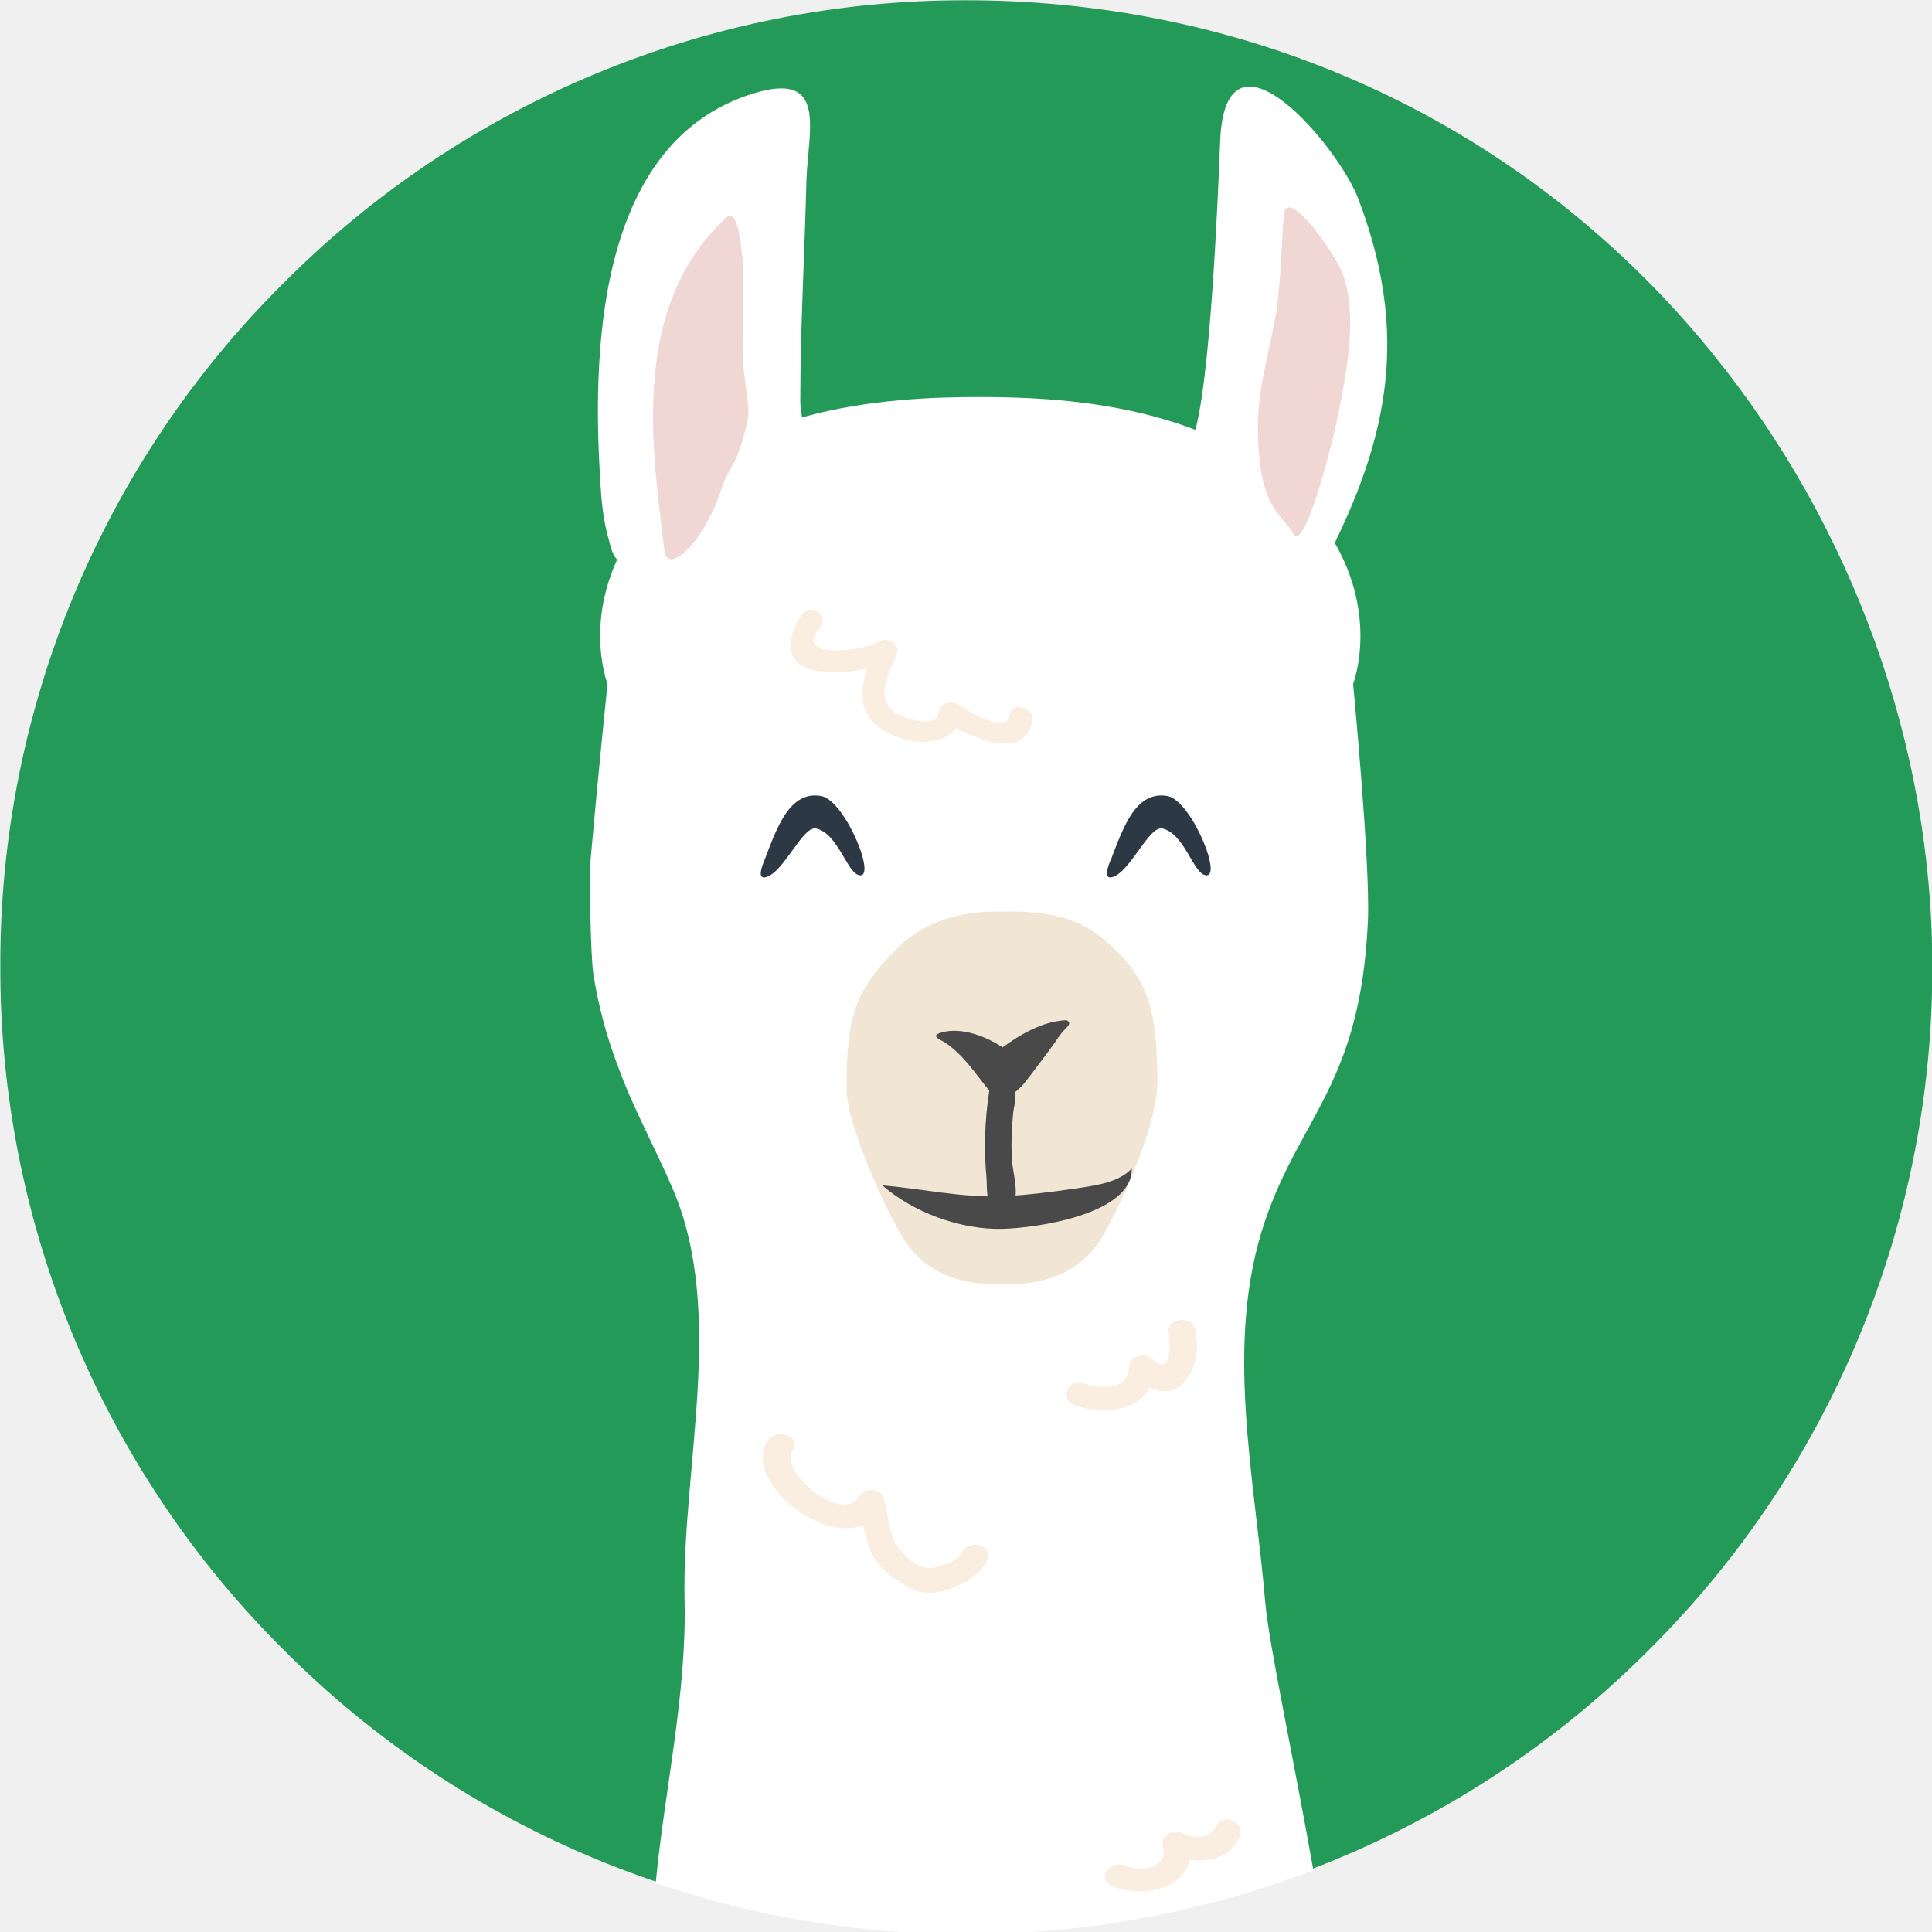
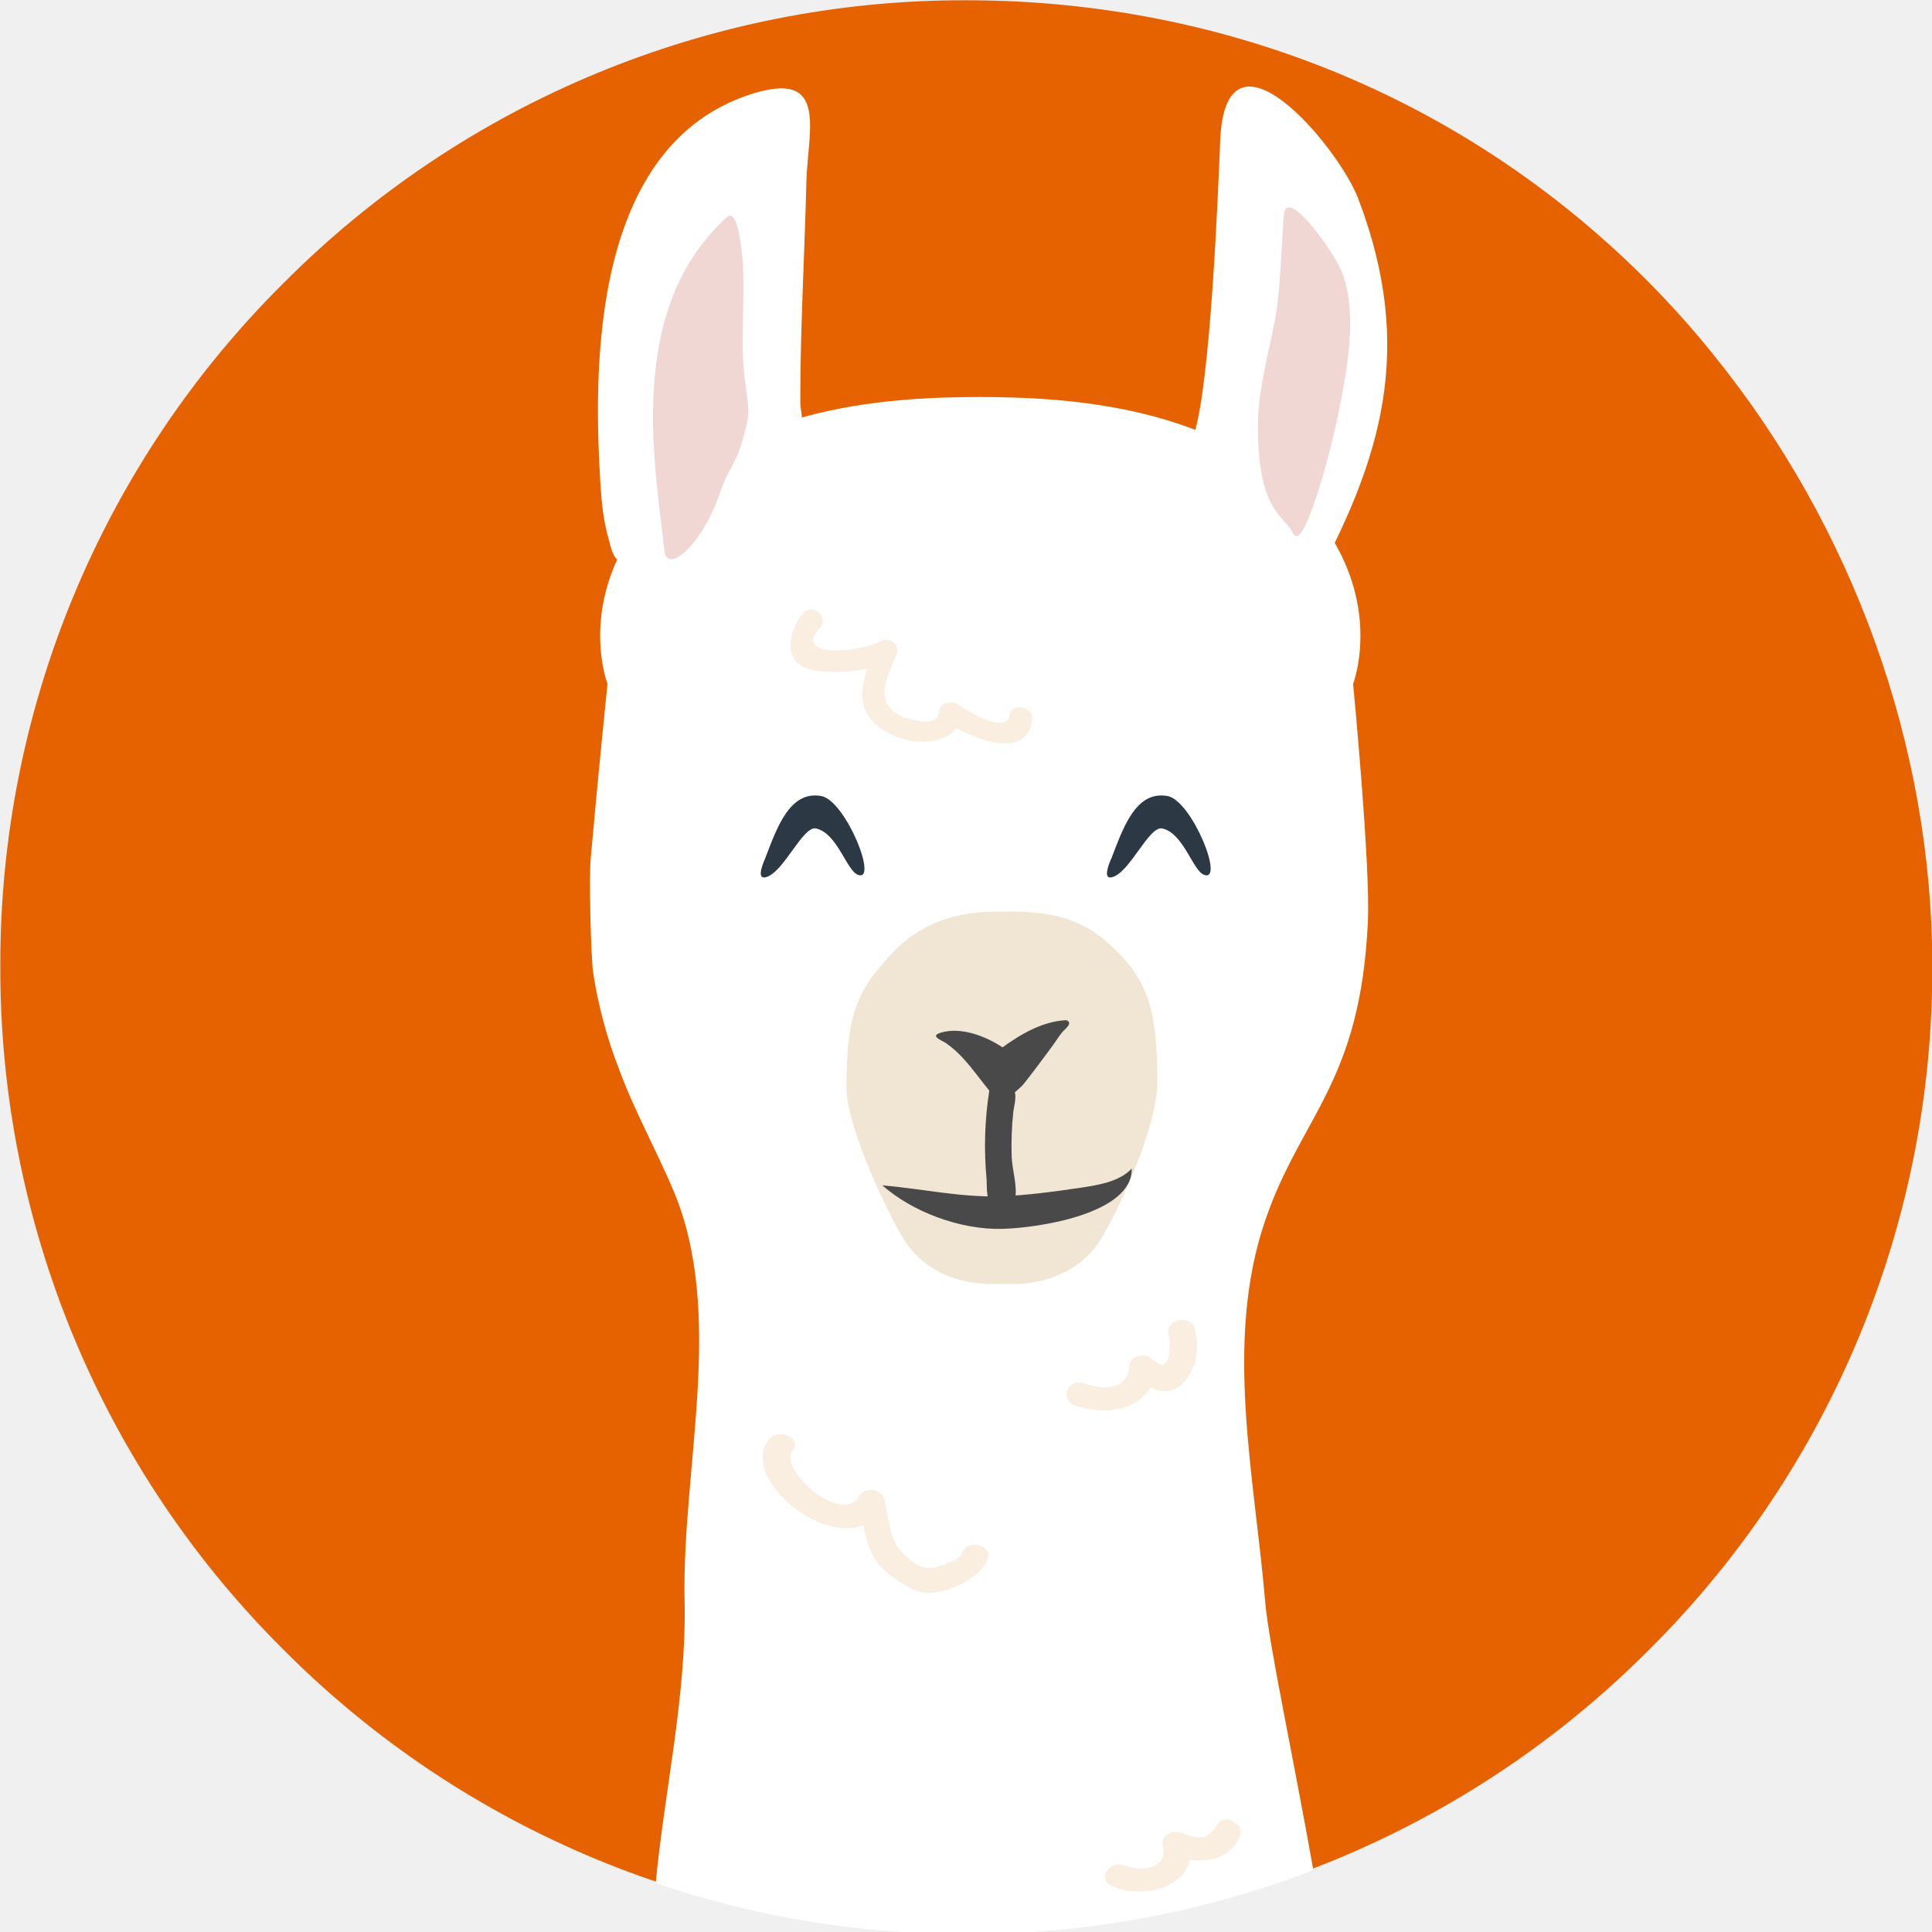
<svg xmlns="http://www.w3.org/2000/svg" xml:space="preserve" viewBox="0 0 256 256" width="256" height="256" version="1.1" id="svg10">
  <defs id="defs10" />
-   <path d="M2268.2 2512.3a953.7 953.7 0 0 1-50 57c-180.5 189.5-426.2 294-691.6 294A953.7 953.7 0 0 1 847.8 2582a952.7 952.7 0 0 1-281.2-678.8 953.8 953.8 0 0 1 281.2-678.9 953.7 953.7 0 0 1 678.8-281.1 953.7 953.7 0 0 1 678.8 281.1 953.7 953.7 0 0 1 281.2 678.9c0 219.2-78.9 437.2-218.4 609" style="fill:#239a58;fill-opacity:1;fill-rule:nonzero;stroke:none;stroke-width:0.366" transform="matrix(.13333 0 0 -.13333 -75.5 381.8)" id="path1" />
+   <path d="M2268.2 2512.3a953.7 953.7 0 0 1-50 57c-180.5 189.5-426.2 294-691.6 294A953.7 953.7 0 0 1 847.8 2582a952.7 952.7 0 0 1-281.2-678.8 953.8 953.8 0 0 1 281.2-678.9 953.7 953.7 0 0 1 678.8-281.1 953.7 953.7 0 0 1 678.8 281.1 953.7 953.7 0 0 1 281.2 678.9c0 219.2-78.9 437.2-218.4 609" style="fill:#e66100;fill-opacity:1;fill-rule:nonzero;stroke:none;stroke-width:0.366" transform="matrix(.13333 0 0 -.13333 -75.5 381.8)" id="path1" />
  <path d="M1823.7 1650.9c35.7 104.2 94.7 136.1 102 297 2.6 56.5-14.7 236-14.7 236s28 72-25.8 152.3c-83.5 124.3-255.4 132.8-345.7 132.8-90.3 0-260.2-8.5-343.7-132.8C1142 2256 1170 2184 1170 2184s-9.5-92.4-16.7-173.8c-1.7-19.1.1-94.7 2.4-113a453 453 0 0 1 25.8-96.2c14.4-39.6 36.8-79.9 54-120.5 51.8-122.8 8.4-274.9 11.1-407.3 2.2-94-20-189.3-28.7-281.2a960.4 960.4 0 0 1 308.7-50.6 958.6 958.6 0 0 1 344.9 63.6c-20.4 115-44.1 224.2-47.8 265.9-10.6 125.9-41.3 259.4 0 380" style="fill:#fff;fill-opacity:1;fill-rule:nonzero;stroke:none;stroke-width:.367" transform="matrix(.13333 0 0 -.13333 -75.5 381.8)" id="path2" />
  <path d="M1162.9 2383.9c1.1-18.8 3-38 8.3-56.2 1.6-5.7 4-19.7 11.4-21.8 9-2.6 25.9 8.3 32.3 13 12.3 9 23.9 18.5 36.2 27.6 8 6 16.5 10.5 24.3 16.5 8.4 6.6 14.7 14.5 21.7 22.2 8.4 9.4 14.8 19 21.3 29.5 5.1 8.2 37.1 13.5 42.2 21 5.6 8.3 1 18.6 1 28.7 0 74.2 4.4 147.6 6.1 220.3 1.8 50 21.4 109.2-53.4 85.8-160.3-50-158.5-271.3-151.4-386.6M1869.1 2279.7c-1.6 1.8-4.2 3.2-6.3 4.8a208 208 0 0 0-25.1 21.5c-9.4 9.6-19.2 19-28.2 28.9-7.9 8.7-17.3 16.6-25 25.6-5.1 6-10 12.3-14.6 18.5-2.3 3.2-3.5 7-5.3 10.4-2.7 5-40 10.1-36.2 15 6.3 8.3 20.3 15.4 23.7 25 17.2 48.6 24.8 244.5 26.8 294.5 5.4 127.8 117.6-6.3 137.2-57.7 57-149.7 23.2-258.8-46.3-386.6" style="fill:#fff;fill-opacity:1;fill-rule:nonzero;stroke:none;stroke-width:.366" transform="matrix(.13333 0 0 -.13333 -75.5 381.8)" id="path3" />
  <path d="M1716.5 1787.9c-.1 73.8-9.3 103.6-50.4 139.7-25.8 22.6-55.9 31.2-103.8 30-47.9 1.2-82.4-13.4-107.3-39.2-37.5-39-47.4-62-47.5-135.9 0-39.9 43-128.1 55.7-148.5 21.3-36 60.6-48.9 99.1-46.2 38.6-2.7 77.9 10.3 99.1 46.2 12.8 20.4 55.1 107 55 153.9" style="fill:#f1e6d3;fill-opacity:1;fill-rule:nonzero;stroke:none;stroke-width:.366" transform="matrix(.13333 0 0 -.13333 -75.5 381.8)" id="path4" />
  <path d="M1226.6 2316c-9.6 86.2-38.6 240 61.5 331.3 11 10.1 14-24.2 15.8-38 2.6-19 0-73.5.4-92.6.7-36.1 8.3-55 4.7-71.5-9.6-45-17.3-42.2-26.5-69.6-18.3-54.4-53.3-83-55.9-59.5M1851.7 2333c10.3-18.2 37 80.3 45.4 123.2 8 40.3 18 93.8 4 133.9-7.4 21.5-53 84.5-58.4 62.9-2-8.5-3.2-71.1-8.3-101.1-6.4-37.1-18-73.8-18-111.6-.2-84.5 25.3-88 35.3-107.2" style="fill:#f1d7d4;fill-opacity:1;fill-rule:nonzero;stroke:none;stroke-width:.366" transform="matrix(.13333 0 0 -.13333 -75.5 381.8)" id="path5" />
  <path d="M1522 1319.7c-2.2-6.5-18.6-11.4-24.8-13.3-14.9-4.9-28.1 6.9-36.4 16.8-11.6 13.7-11.3 35.6-16.2 51.6-2.9 9.7-19.5 11-24.5 2-16.6-29.8-81.1 26.4-66.1 45.2 9.9 12.3-13.8 23.2-23.6 11-29-36.1 49-103.4 93.6-85.2 2-9 4-18 8-26.6 7.4-16.9 23.9-27.8 41-37 23.1-12.4 68.2 9.5 75 30.3 4.9 14.5-21.2 19.7-26 5.2M1727.6 1538.2c2.4-10 2.8-44-16-25.4-7.5 7.5-22.6 3-23.2-7-1.4-23.4-24.9-24-45.1-16.9-16 5.6-24.6-16.6-8.6-22.1 29.7-10.4 62-4.6 74.7 17.8 10.1-4.7 21.5-6 30.7 2.6 16 15 18.4 36.2 13.7 55.7-3.5 14.8-29.7 10.1-26.2-4.7M1775 1049.2c-7-14.3-19.8-13.4-33.6-7.4-10.1 4.4-22.6-2.8-19.6-13 6.2-20.6-19.7-26.6-37.3-19.3-15.4 6.5-28.8-13.8-13.2-20.3 31.6-13.2 71.7-1.6 77.5 26.2 20.4-3.3 39.8 2.4 49.4 22.3 6.7 13.6-16.4 25.4-23.2 11.5M1569.8 2153.3c-3.3-20.2-41.1 3.3-50.5 9.7-8.3 5.5-19 2.1-20-7.3-1.4-12.7-18.5-9-26.3-7.4-14.8 3-27.4 12.2-27.7 26-.4 13.6 8.2 27.7 12.6 40.4 2.9 8-8.7 17-17.2 11.5-15.2-9.7-88.7-18.5-59.4 13.6 9.3 10.2-7.1 24.8-16.6 14.5-13.5-14.8-22.6-48.7 6.6-56 15.5-3.7 37.8-3.5 56.8.8-8-25.5-9.6-48.8 23.2-65.1 22.1-11.1 52.5-11 65.4 6 27.2-14.5 69.7-28.7 75.6 7.8 2.1 13-20.4 18.5-22.5 5.5" style="fill:#faeee0;fill-opacity:1;fill-rule:nonzero;stroke:none;stroke-width:.366" transform="matrix(.13333 0 0 -.13333 -75.5 381.8)" id="path6" />
  <path d="M1443 1685.6c39.4-3.4 78.8-12.3 118.5-10.9 25.4 1 51.7 4.5 76.8 8.2 18.2 2.7 40.5 6 52.7 19.4 1-45-92.6-59.1-128.9-60-42.1-1-89.5 17.2-119 43.3" style="fill:#494949;fill-opacity:1;fill-rule:nonzero;stroke:none;stroke-width:.366" transform="matrix(.13333 0 0 -.13333 -75.5 381.8)" id="path7" />
  <path d="M1549.4 1779.5a353.5 353.5 0 0 1-2.7-87.3c.7-7.6-1.3-25.7 8.8-29.5 8.2-3 18.3 2.7 19.7 10.1 2.2 12.5-3 28.2-3.5 41-.5 14.9 0 29.8 1.6 44.7 1 8.8 5.9 20.7-4.2 27-7.4 4.5-18.3 2.8-19.7-6" style="fill:#494949;fill-opacity:1;fill-rule:nonzero;stroke:none;stroke-width:.366" transform="matrix(.13333 0 0 -.13333 -75.5 381.8)" id="path8" />
  <path d="M1626 1849.7c-23.7-1-45.7-14.2-63.4-27-16.1 10.7-40.5 20.5-60.7 14.8-12-3.4-1.1-7.1 4-10.3 9.2-6.2 16.8-14.2 23.7-22.4 10.3-12.6 19.6-25.8 30.7-38 7.6 5.6 15 11.1 21.6 17.6 3.1 3 28.5 37 32.4 42.7 2.4 3.6 5 7.4 7.8 10.8 2.9 3.5 11 9 3.9 11.8" style="fill:#494949;fill-opacity:1;fill-rule:nonzero;stroke:none;stroke-width:.366" transform="matrix(.13333 0 0 -.13333 -75.5 381.8)" id="path9" />
  <path d="M1326.5 2010c11.7 30.3 24.3 68.4 56.3 62.4 24.2-5.2 56.7-86.2 36-78.2-11.3 4.4-20.3 41.1-41.4 46-13.4 3-32-43.6-50-48.4-8.7-2.3-4.3 10.4-.9 18.2M1670.6 2010c11.7 30.3 24.2 68.4 56.3 62.4 24.2-5.2 56.7-86.2 35.9-78.2-11.3 4.4-20.2 41.1-41.3 46-13.5 3-32-43.6-50-48.4-8.7-2.3-4.4 10.4-1 18.2" style="fill:#2c3844;fill-opacity:1;fill-rule:nonzero;stroke:none;stroke-width:.366" transform="matrix(.13333 0 0 -.13333 -75.5 381.8)" id="path10" />
</svg>
